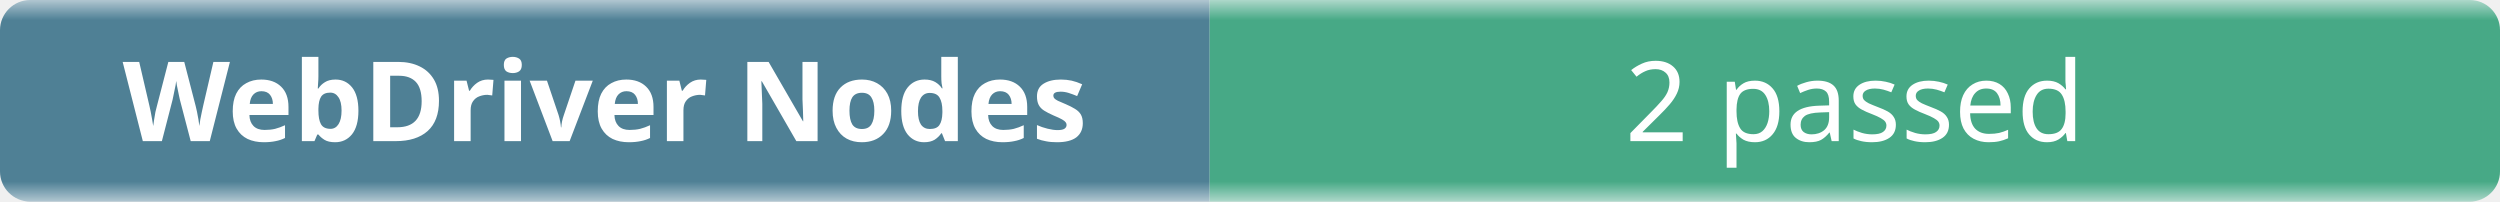
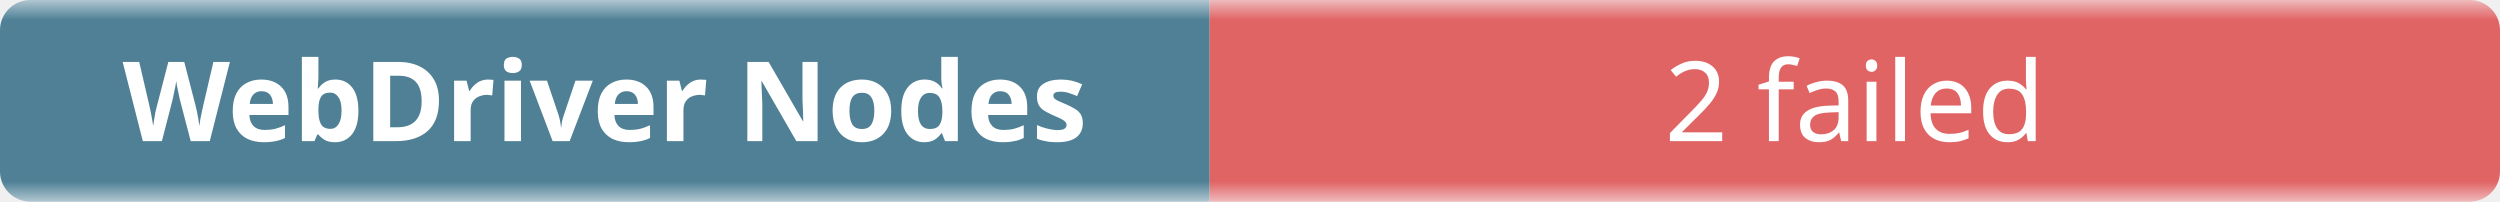
- <svg xmlns="http://www.w3.org/2000/svg" width="248" height="20" role="img" aria-label="WebDriver Nodes: 2 passed">
+ <svg xmlns="http://www.w3.org/2000/svg" width="248" height="20" role="img" aria-label="WebDriver Nodes: 2 failed">
  <linearGradient id="b" x2="0" y2="100%">
    <stop offset="0" stop-color="#f8fafc" stop-opacity=".7" />
    <stop offset=".1" stop-color="#eef2f7" stop-opacity=".3" />
    <stop offset=".9" stop-color="#eef2f7" stop-opacity=".3" />
    <stop offset="1" stop-color="#f8fafc" stop-opacity=".7" />
  </linearGradient>
  <mask id="m">
    <rect width="248" height="20" rx="3" fill="#fff" />
  </mask>
  <g mask="url(#m)">
    <rect width="120" height="20" fill="#0b4f6c" />
-     <rect x="120" width="128" height="20" fill="#008a56" />
+     <rect x="120" width="128" height="20" fill="#dc2626" />
    <rect width="248" height="20" fill="url(#b)" />
  </g>
  <g fill="#fff" text-anchor="middle" font-family="ui-sans-serif,system-ui,sans-serif" font-size="11">
    <text x="60" y="14" font-weight="600">WebDriver Nodes</text>
-     <text x="184" y="14">2 passed</text>
+     <text x="184" y="14">2 failed</text>
  </g>
</svg>
